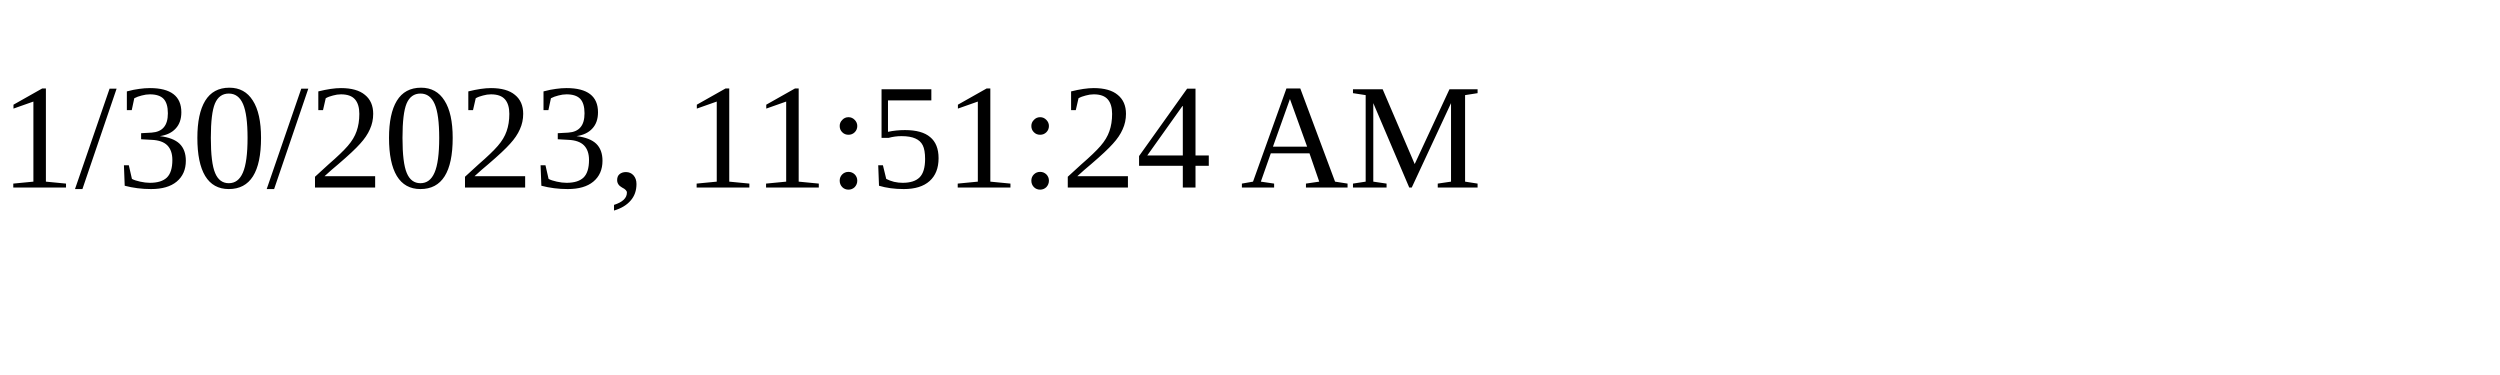
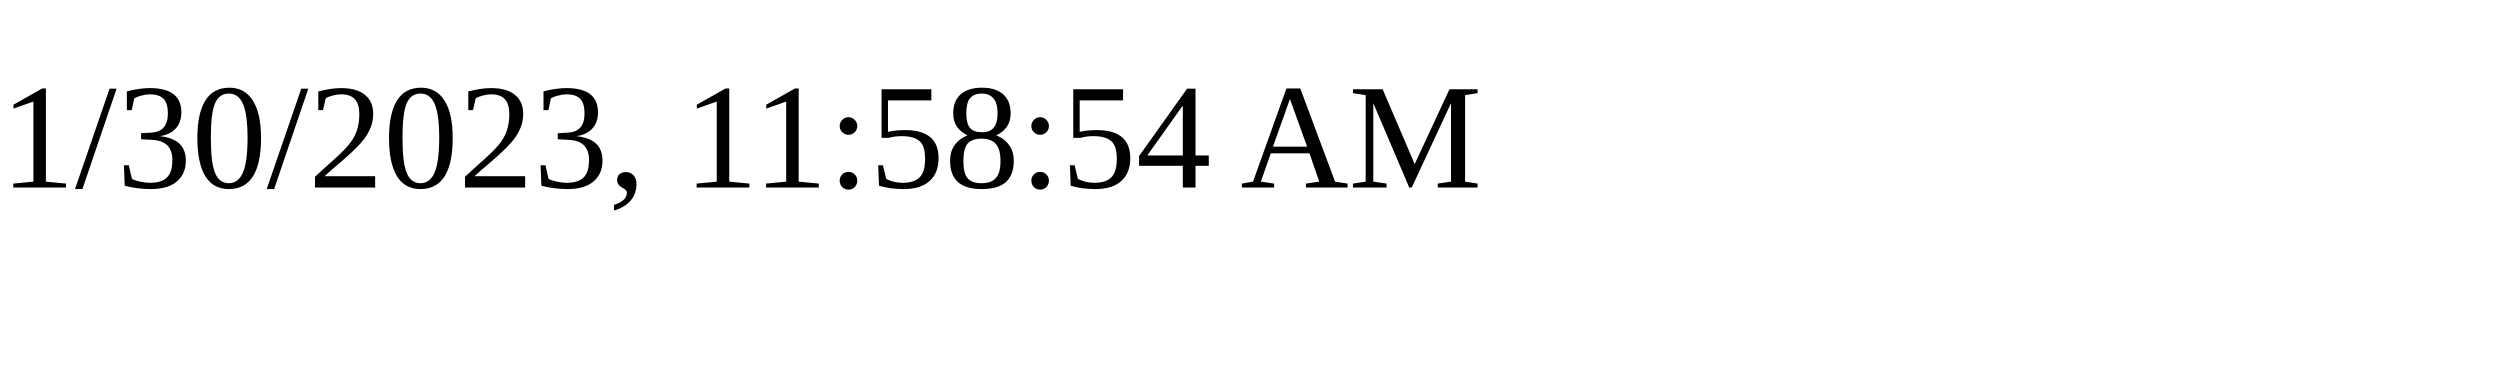
<svg xmlns="http://www.w3.org/2000/svg" height="30" width="200">
-   <text x="0" y="15">1/30/2023, 11:51:24 AM</text>
+   <text x="0" y="15">1/30/2023, 11:58:54 AM</text>
</svg>
